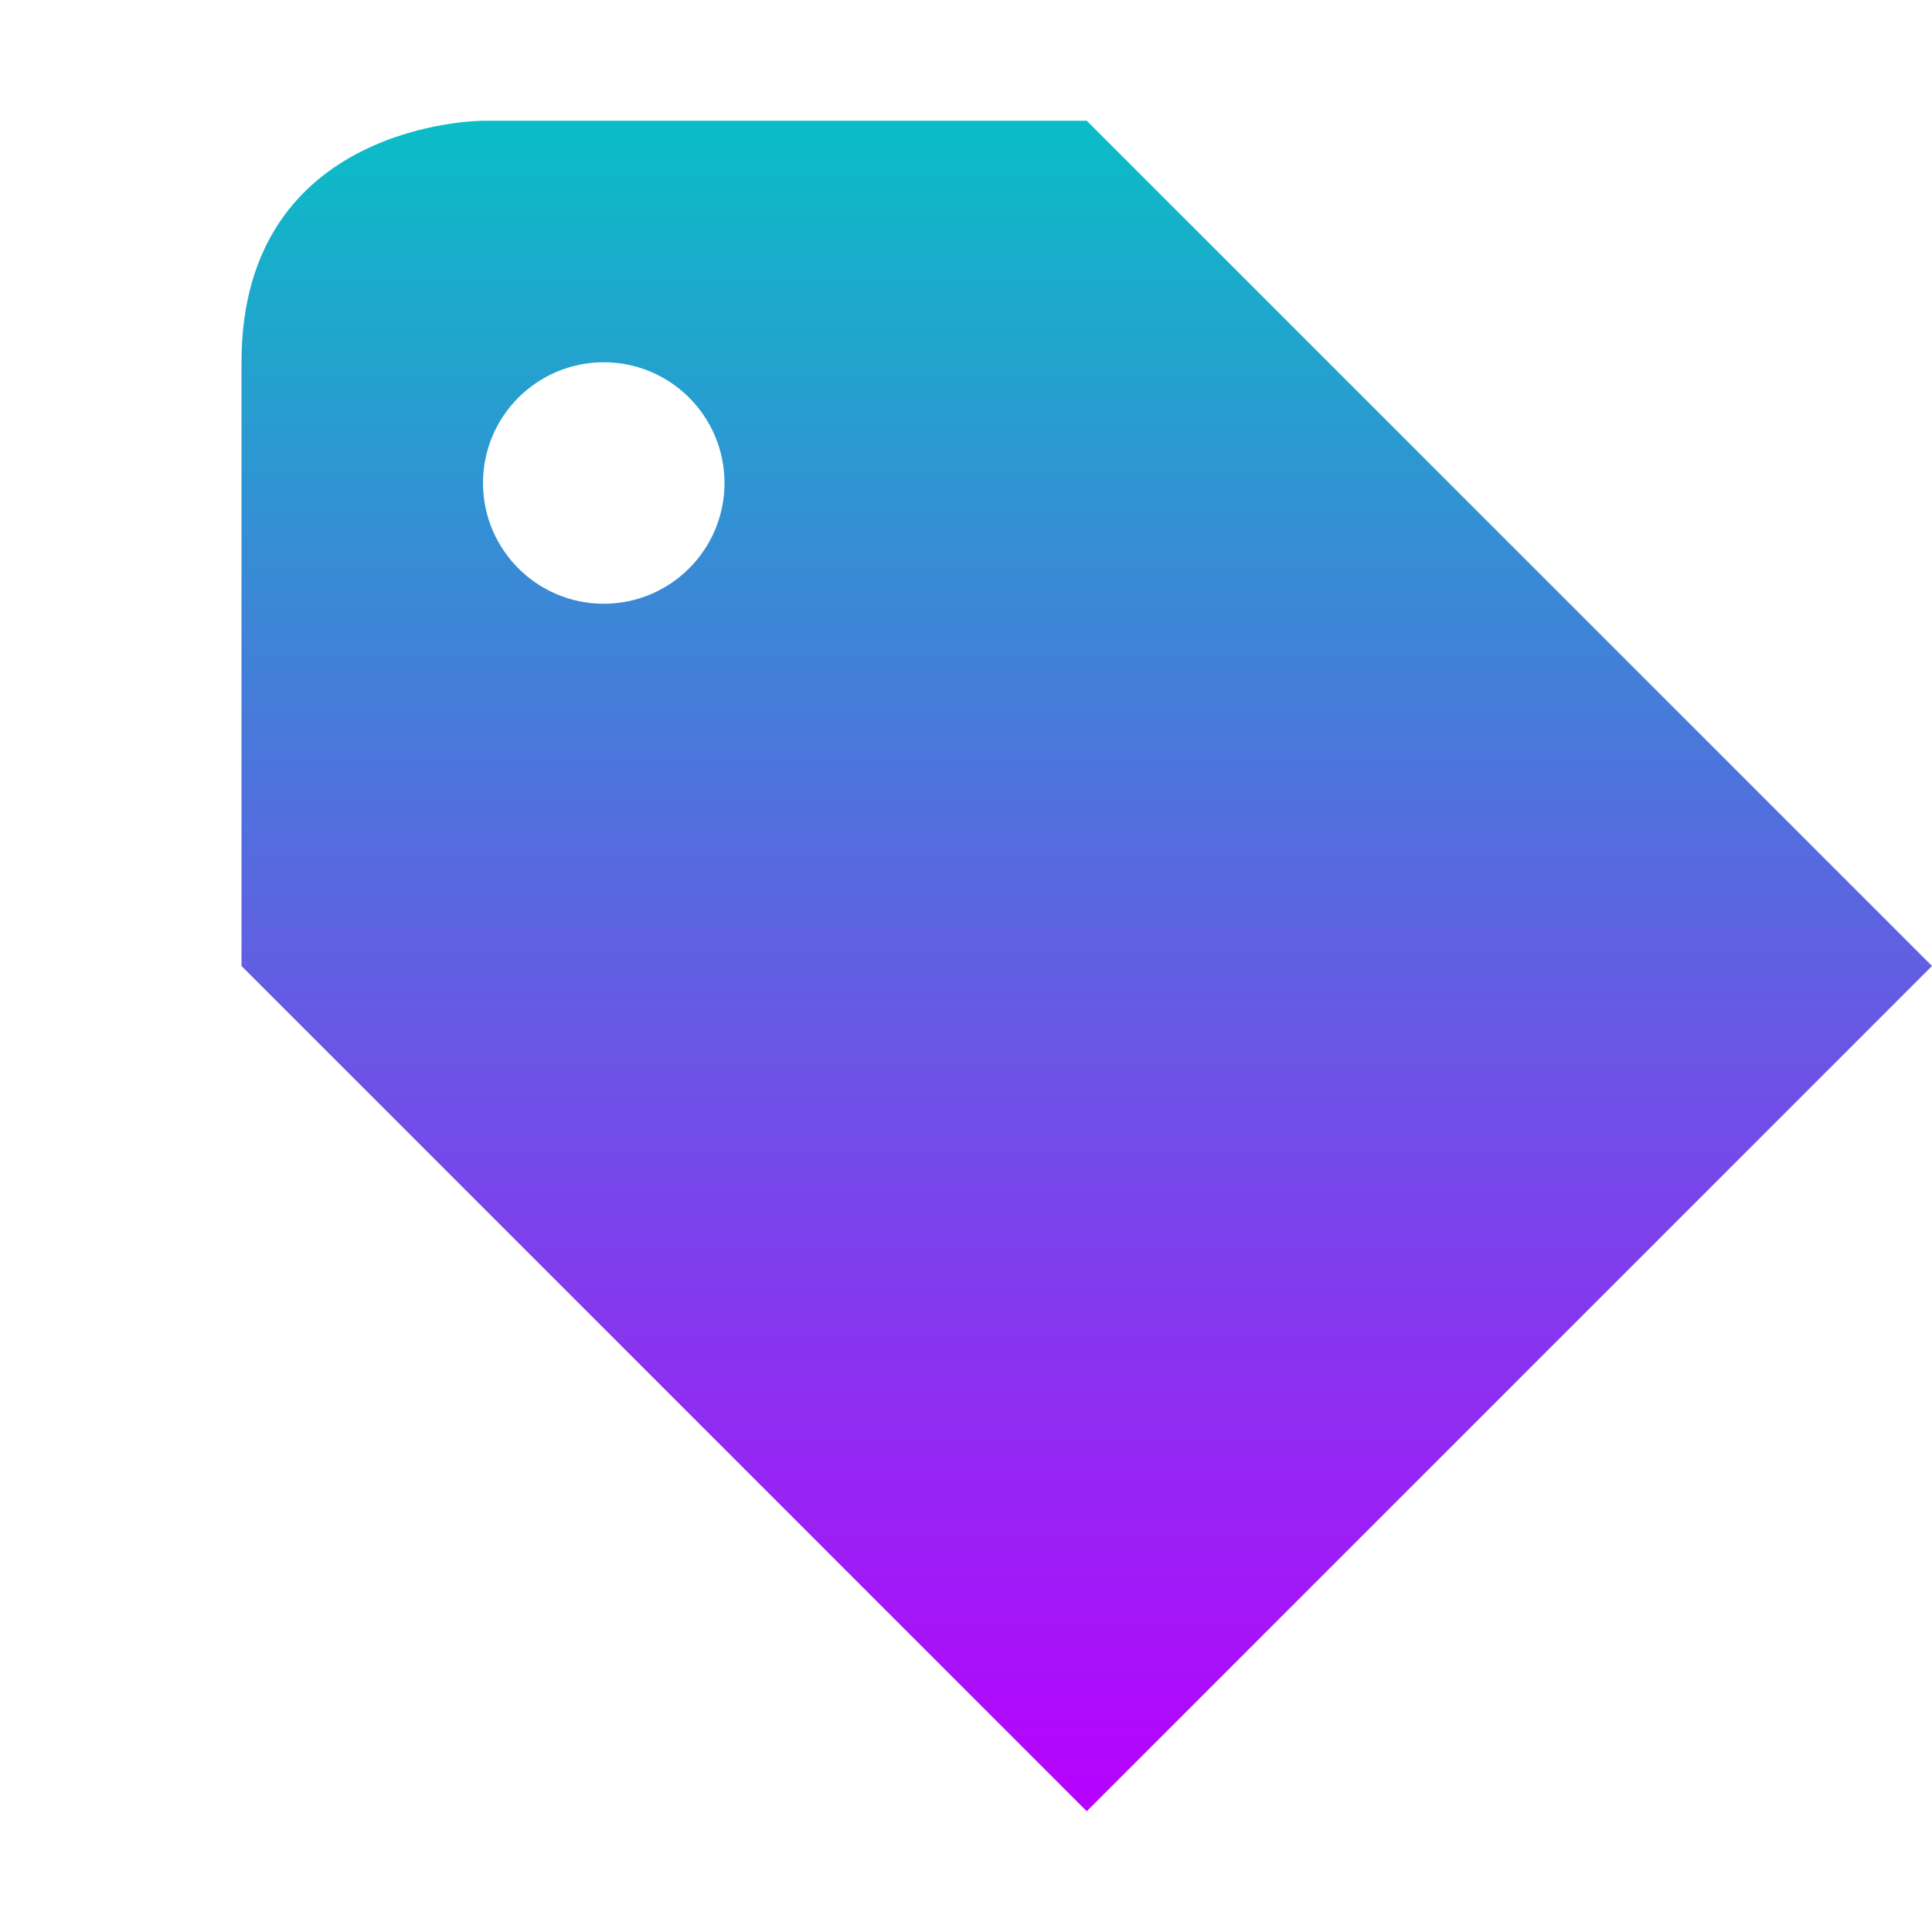
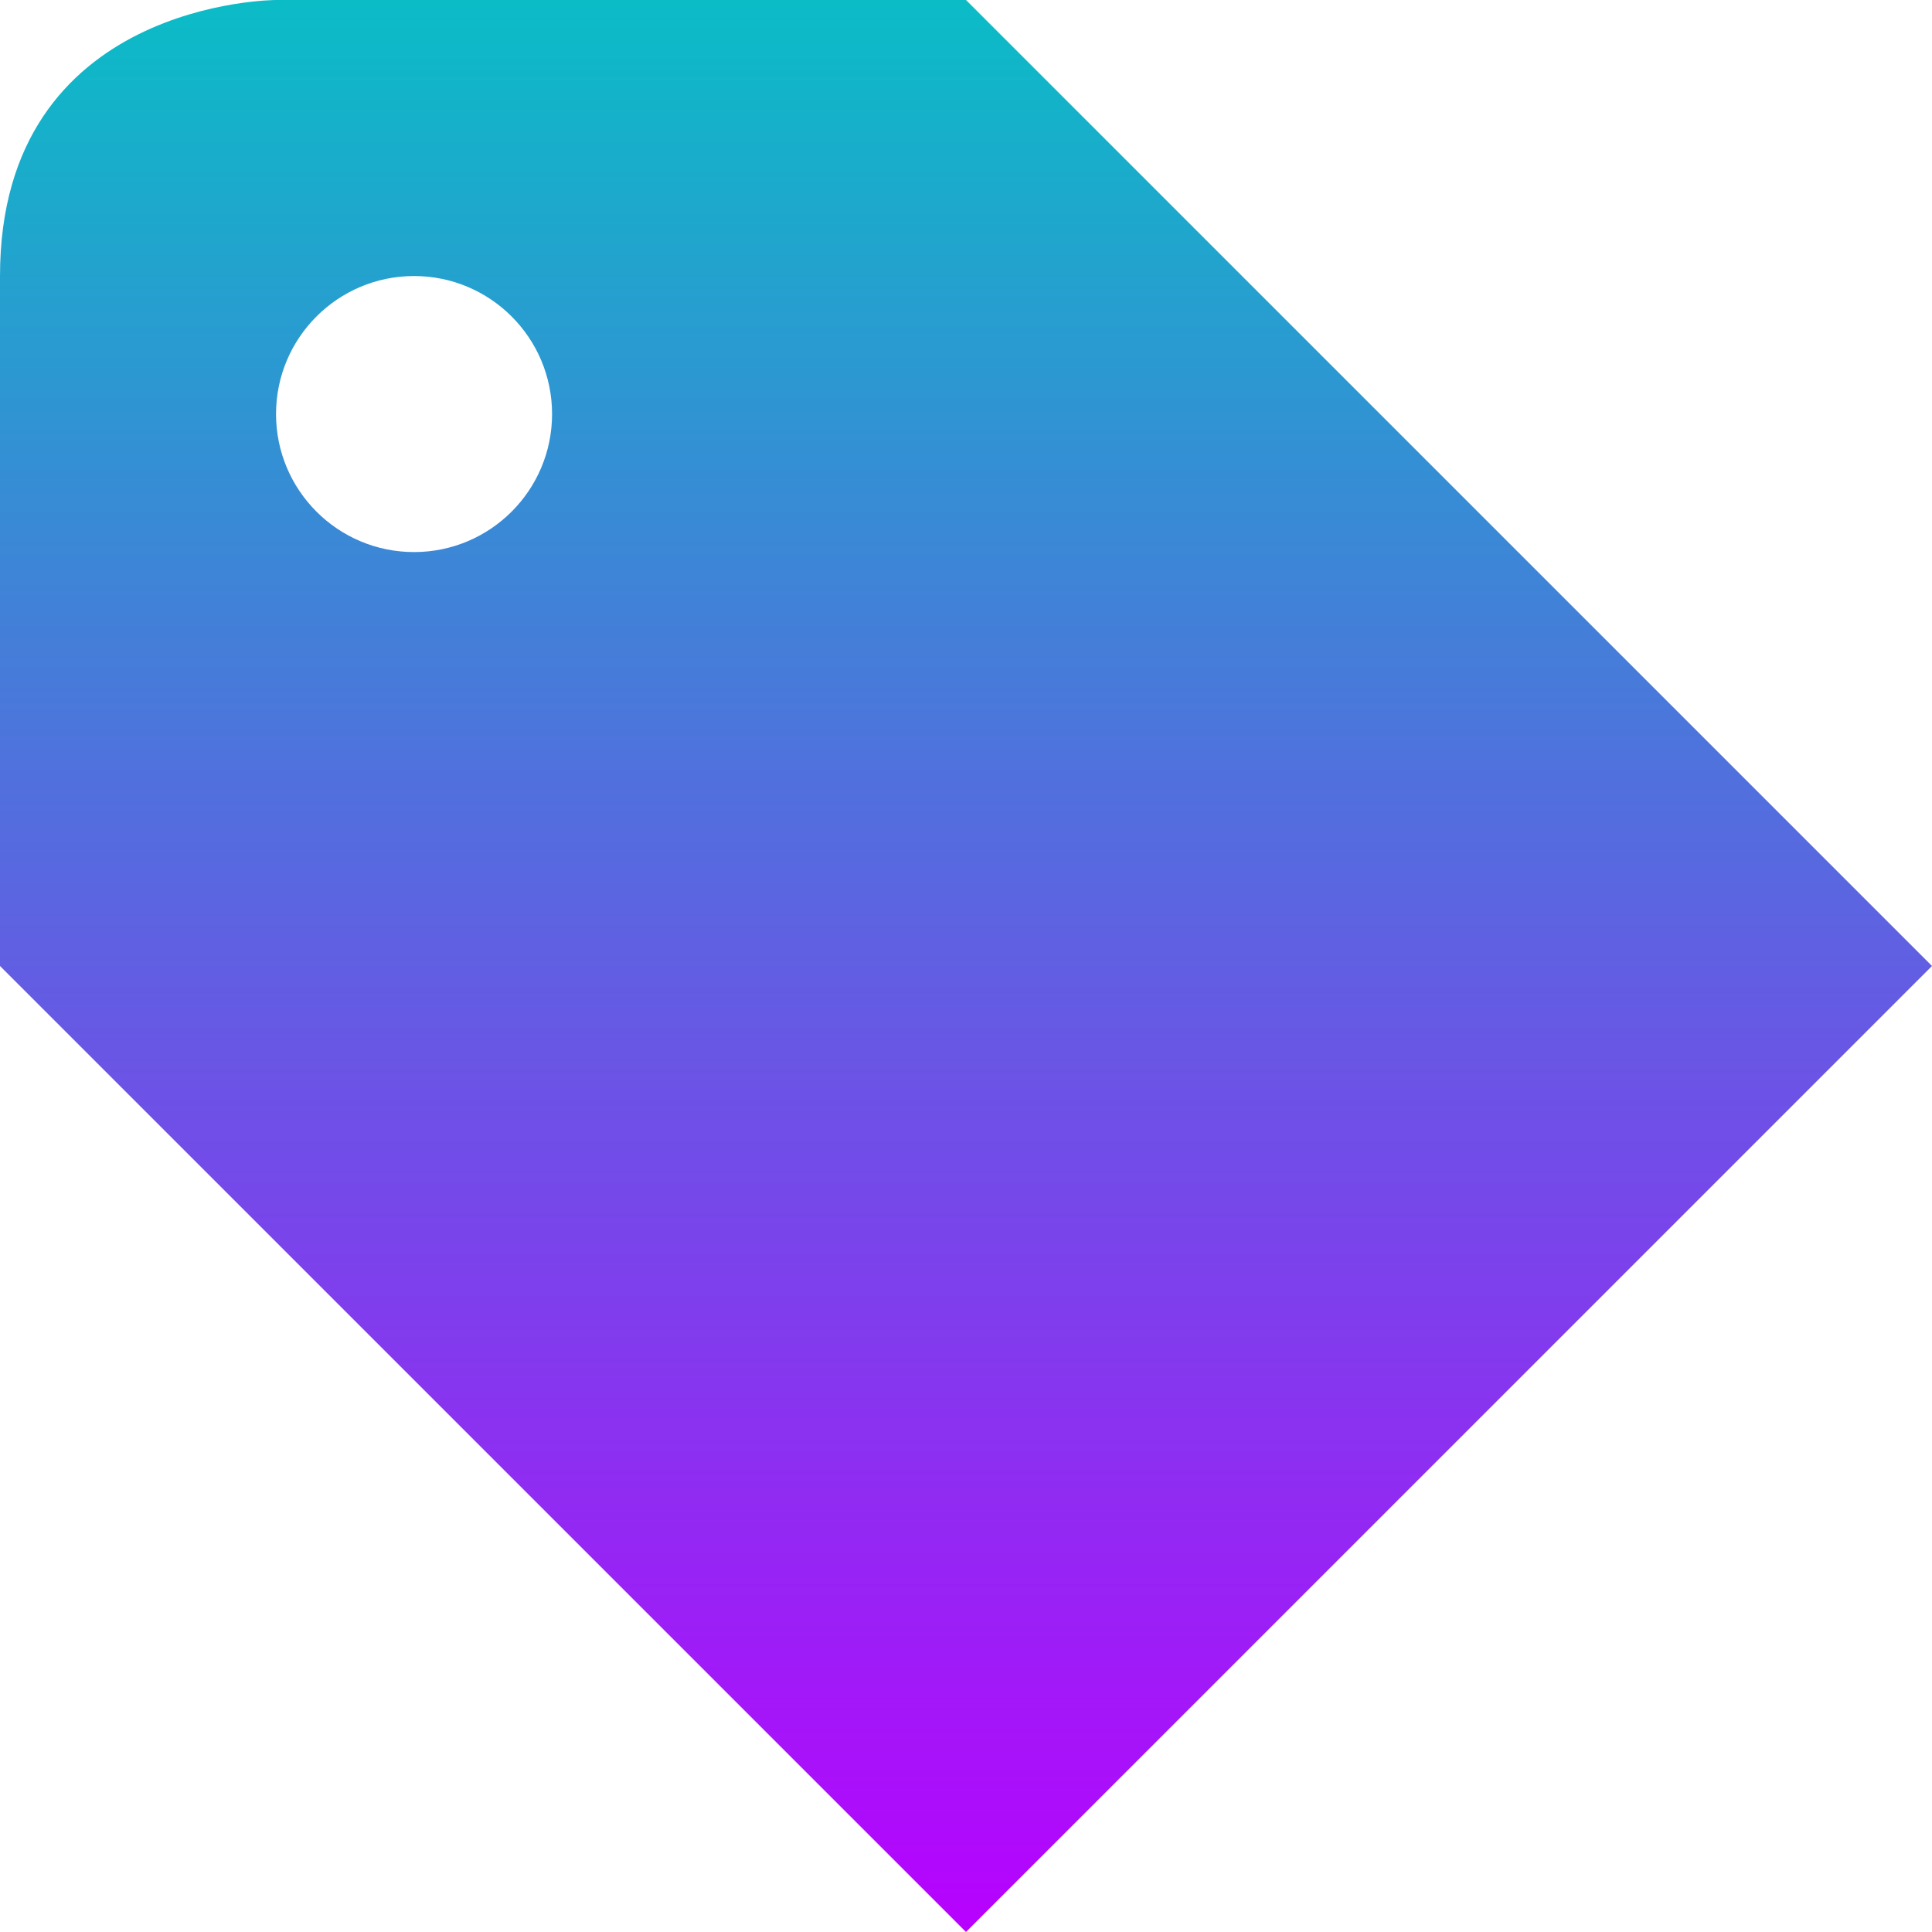
- <svg xmlns="http://www.w3.org/2000/svg" width="16" height="16" version="1.1">
+ <svg xmlns="http://www.w3.org/2000/svg" width="16" height="16" version="1.1" id="svg29">
  <defs>
    <style id="current-color-scheme" type="text/css">
-    .ColorScheme-Text { color: #0abdc6; } .ColorScheme-Highlight { color: #1AD6AB; }
+    .ColorScheme-Text { color: #0abdc6; } .ColorScheme-Highlight { color:#5294e2; }
  </style>
    <linearGradient id="arrongin" x1="0%" x2="0%" y1="0%" y2="100%">
-       <stop offset="0%" stop-color="#dd9b44" stop-opacity="1" />
-       <stop offset="100%" stop-color="#ad6c16" stop-opacity="1" />
+       <stop offset="0%" style="stop-color:#dd9b44; stop-opacity:1" />
+       <stop offset="100%" style="stop-color:#ad6c16; stop-opacity:1" />
    </linearGradient>
    <linearGradient id="aurora" x1="0%" x2="0%" y1="0%" y2="100%">
-       <stop offset="0%" stop-color="#09D4DF" stop-opacity="1" />
-       <stop offset="100%" stop-color="#9269F4" stop-opacity="1" />
-     </linearGradient>
-     <linearGradient id="cyberblue" x1="0%" x2="0%" y1="0%" y2="100%">
-       <stop offset="0%" stop-color="#07B3FF" stop-opacity="1" />
-       <stop offset="100%" stop-color="#007DE8" stop-opacity="1" />
+       <stop offset="0%" style="stop-color:#09D4DF; stop-opacity:1" />
+       <stop offset="100%" style="stop-color:#9269F4; stop-opacity:1" />
    </linearGradient>
    <linearGradient id="cyberneon" x1="0%" x2="0%" y1="0%" y2="100%">
-       <stop offset="0%" stop-color="#0abdc6" stop-opacity="1" />
-       <stop offset="100%" stop-color="#ea00d9" stop-opacity="1" />
+       <stop offset="0" style="stop-color:#0abdc6; stop-opacity:1" />
+       <stop offset="1" style="stop-color:#ea00d9; stop-opacity:1" />
    </linearGradient>
    <linearGradient id="fitdance" x1="0%" x2="0%" y1="0%" y2="100%">
-       <stop offset="0%" stop-color="#1AD6AB" stop-opacity="1" />
-       <stop offset="100%" stop-color="#329DB6" stop-opacity="1" />
+       <stop offset="0%" style="stop-color:#1AD6AB; stop-opacity:1" />
+       <stop offset="100%" style="stop-color:#329DB6; stop-opacity:1" />
    </linearGradient>
    <linearGradient id="oomox" x1="0%" x2="0%" y1="0%" y2="100%">
-       <stop offset="0%" stop-color="#0abdc6" stop-opacity="1" />
-       <stop offset="100%" stop-color="#b800ff" stop-opacity="1" />
+       <stop offset="0%" style="stop-color:#0abdc6; stop-opacity:1" />
+       <stop offset="100%" style="stop-color:#b800ff; stop-opacity:1" />
    </linearGradient>
    <linearGradient id="rainblue" x1="0%" x2="0%" y1="0%" y2="100%">
-       <stop offset="0%" stop-color="#00F260" stop-opacity="1" />
-       <stop offset="100%" stop-color="#0575E6" stop-opacity="1" />
-     </linearGradient>
-     <linearGradient id="redcarbon" x1="0%" x2="0%" y1="0%" y2="100%">
-       <stop offset="0%" stop-color="#FF6D57" stop-opacity="1" />
-       <stop offset="50%" stop-color="#FF5160" stop-opacity="1" />
-       <stop offset="100%" stop-color="#F50F22" stop-opacity="1" />
+       <stop offset="0%" style="stop-color:#00F260; stop-opacity:1" />
+       <stop offset="100%" style="stop-color:#0575E6; stop-opacity:1" />
    </linearGradient>
    <linearGradient id="sunrise" x1="0%" x2="0%" y1="0%" y2="100%">
-       <stop offset="0%" stop-color="#FF8501" stop-opacity="1" />
-       <stop offset="100%" stop-color="#FFCB01" stop-opacity="1" />
+       <stop offset="0%" style="stop-color: #FF8501; stop-opacity:1" />
+       <stop offset="100%" style="stop-color: #FFCB01; stop-opacity:1" />
    </linearGradient>
    <linearGradient id="telinkrin" x1="0%" x2="0%" y1="0%" y2="100%">
-       <stop offset="0%" stop-color="#b2ced6" stop-opacity="1" />
-       <stop offset="100%" stop-color="#6da5b7" stop-opacity="1" />
+       <stop offset="0%" style="stop-color: #b2ced6; stop-opacity:1" />
+       <stop offset="100%" style="stop-color: #6da5b7; stop-opacity:1" />
    </linearGradient>
    <linearGradient id="60spsycho" x1="0%" x2="0%" y1="0%" y2="100%">
-       <stop offset="0%" stop-color="#df5940" stop-opacity="1" />
-       <stop offset="25%" stop-color="#d8d15f" stop-opacity="1" />
-       <stop offset="50%" stop-color="#e9882a" stop-opacity="1" />
-       <stop offset="100%" stop-color="#279362" stop-opacity="1" />
+       <stop offset="0%" style="stop-color: #df5940; stop-opacity:1" />
+       <stop offset="25%" style="stop-color: #d8d15f; stop-opacity:1" />
+       <stop offset="50%" style="stop-color: #e9882a; stop-opacity:1" />
+       <stop offset="100%" style="stop-color: #279362; stop-opacity:1" />
    </linearGradient>
    <linearGradient id="90ssummer" x1="0%" x2="0%" y1="0%" y2="100%">
-       <stop offset="0%" stop-color="#f618c7" stop-opacity="1" />
-       <stop offset="20%" stop-color="#94ffab" stop-opacity="1" />
-       <stop offset="50%" stop-color="#fbfd54" stop-opacity="1" />
-       <stop offset="100%" stop-color="#0f83ae" stop-opacity="1" />
+       <stop offset="0%" style="stop-color: #f618c7; stop-opacity:1" />
+       <stop offset="20%" style="stop-color: #94ffab; stop-opacity:1" />
+       <stop offset="50%" style="stop-color: #fbfd54; stop-opacity:1" />
+       <stop offset="100%" style="stop-color: #0f83ae; stop-opacity:1" />
    </linearGradient>
  </defs>
-   <path fill="url(#oomox)" class="ColorScheme-Text" d="M 4 1 C 4 1 2 1 2 3 L 2 8 L 9 15 L 16 8 L 9 1 L 4 1 z M 5 3 C 5.552 3 6 3.448 6 4 C 6 4.552 5.552 5 5 5 C 4.448 5 4 4.552 4 4 C 4 3.448 4.448 3 5 3 z" />
+   <path class="ColorScheme-Text" d="M 2.286,0 C 2.286,0 0,0 0,2.286 V 8 L 8,16 16,8 8,0 Z m 1.143,2.286 c 0.631,0 1.143,0.512 1.143,1.143 0,0.631 -0.512,1.143 -1.143,1.143 -0.631,0 -1.143,-0.512 -1.143,-1.143 0,-0.631 0.512,-1.143 1.143,-1.143 z" id="path29" style="fill:url(#oomox);stroke-width:1.143" />
</svg>
